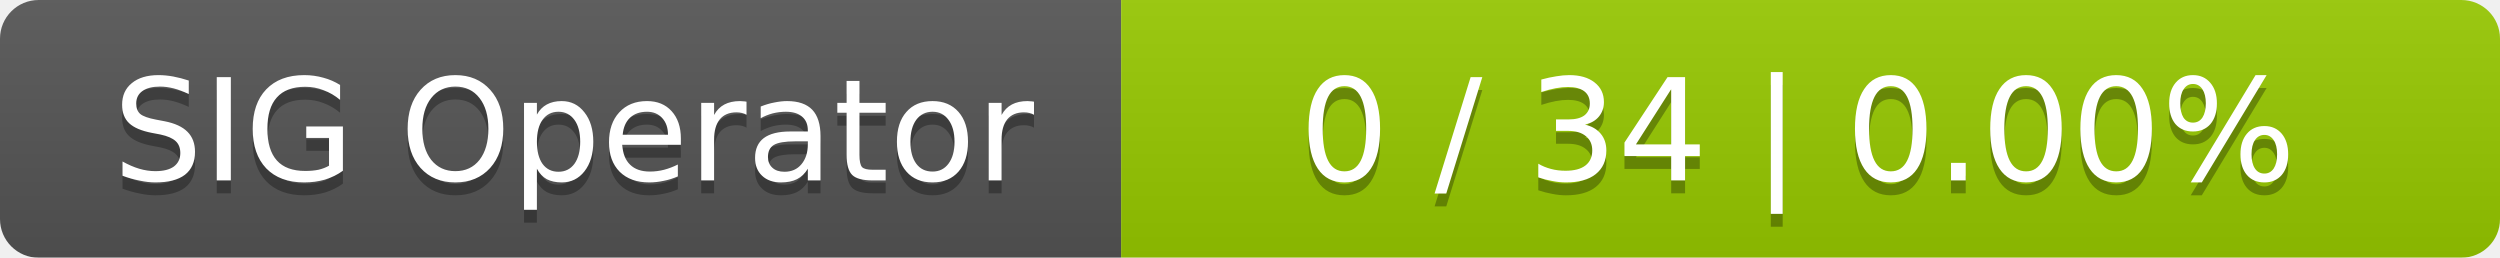
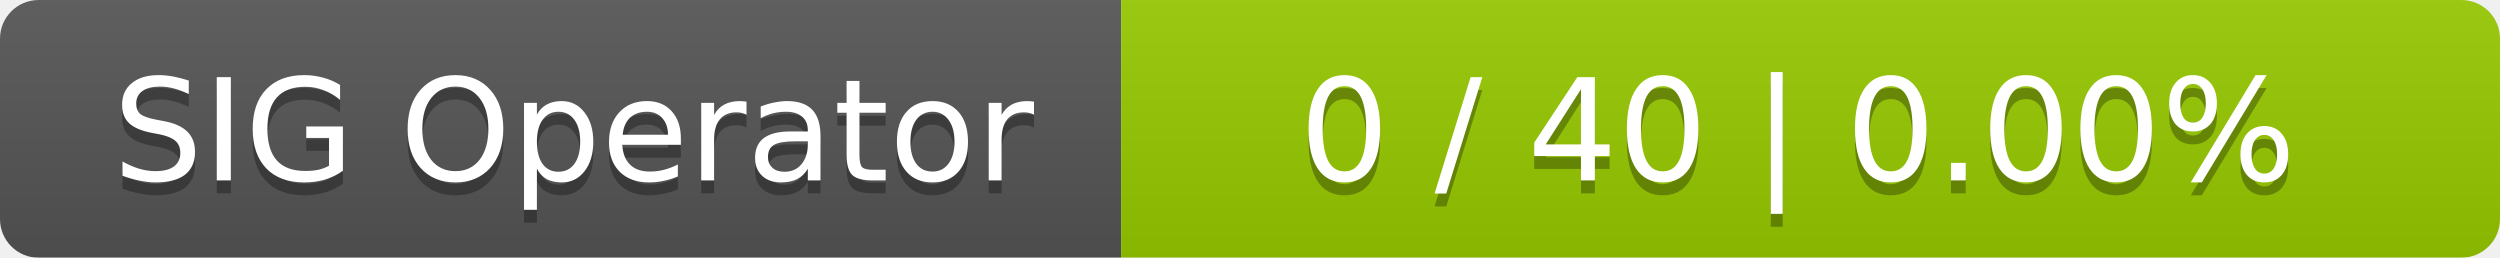
<svg xmlns="http://www.w3.org/2000/svg" width="194" height="20">
  <linearGradient id="smooth" x2="0" y2="100%">
    <stop offset="0" stop-color="#bbb" stop-opacity=".1" />
    <stop offset="1" stop-opacity=".1" />
  </linearGradient>
  <mask id="round">
    <rect width="194" height="20" rx="3" fill="#fff" />
  </mask>
  <g mask="url(#round)">
    <rect width="87" height="20" fill="#555" />
    <rect x="87" width="107" height="20" fill="#97ca00" />
    <rect width="194" height="20" fill="url(#smooth)" />
  </g>
  <g fill="#fff" text-anchor="middle" font-family="DejaVu Sans,Verdana,Geneva,sans-serif" font-size="11">
    <text x="44.5" y="15" fill="#010101" fill-opacity=".3">SIG Operator</text>
    <text x="44.5" y="14">SIG Operator</text>
-     <text x="139.5" y="15" fill="#010101" fill-opacity=".3">0 / 34    |    0.00%</text>
-     <text x="139.5" y="14">0 / 34    |    0.00%</text>
+     <text x="139.5" y="15" fill="#010101" fill-opacity=".3">0 / 40    |    0.00%</text>
+     <text x="139.5" y="14">0 / 40    |    0.00%</text>
  </g>
</svg>
